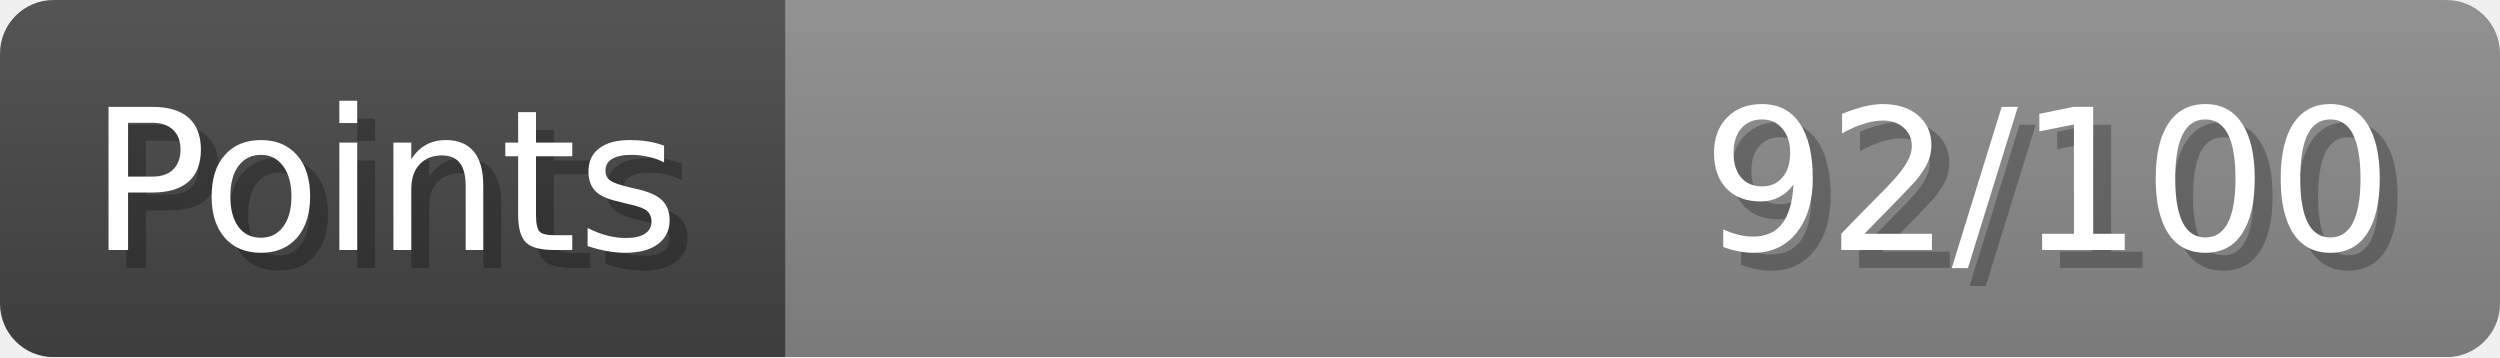
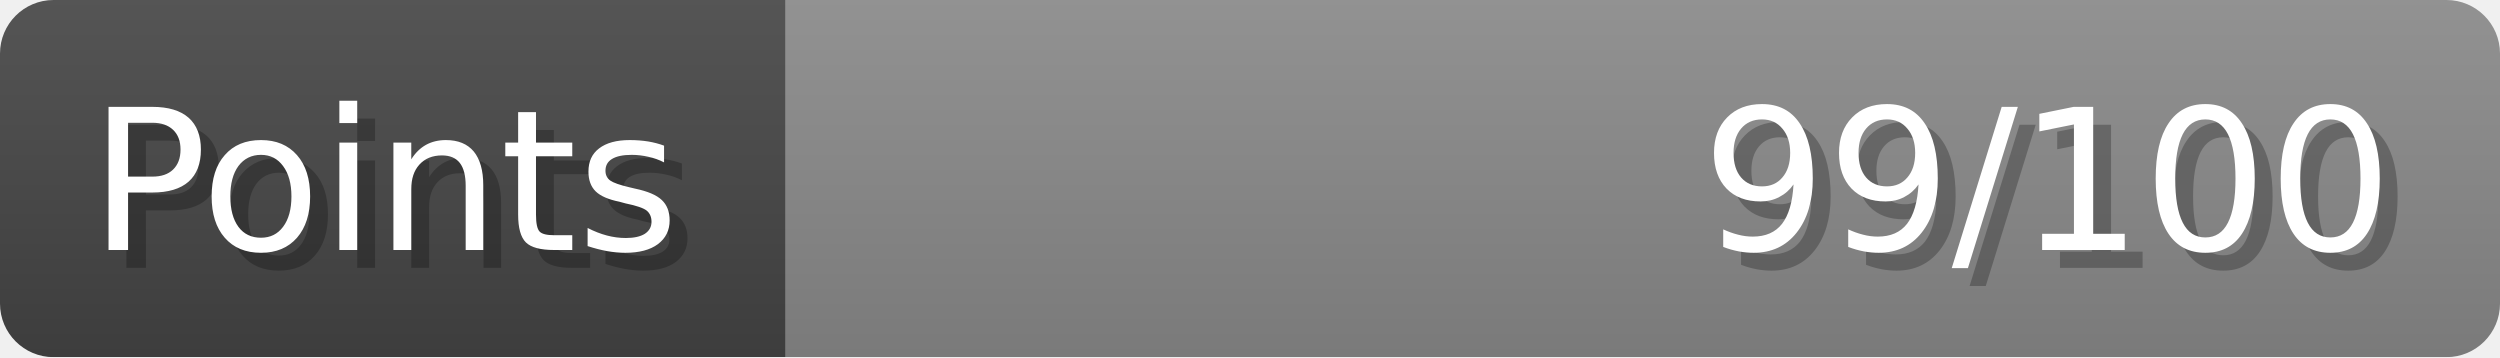
- <svg xmlns="http://www.w3.org/2000/svg" width="140px" height="20px" role="img" aria-label="Points: 92/100">
+ <svg xmlns="http://www.w3.org/2000/svg" width="140px" height="20px" role="img" aria-label="Points: 99/100">
  <linearGradient id="a" x2="0" y2="100%">
    <stop offset="0" stop-opacity=".1" stop-color="#EEE" />
    <stop offset="1" stop-opacity=".1" />
  </linearGradient>
  <mask id="m">
    <rect width="100%" height="100%" rx="3" fill="#FFF" />
  </mask>
  <g mask="url(#m)">
    <rect x="0" y="0" width="44" height="20" fill="#444" />
    <svg x="44" y="0" width="96" height="20">
      <rect width="100%" height="100%" fill="#888888" />
      <rect width="0%" height="100%" fill="#33CC11" transform="">
-         <animate attributeName="width" begin="0.5s" dur="600ms" from="0%" to="92%" repeatCount="1" fill="freeze" calcMode="spline" keyTimes="0; 1" keySplines="0.3, 0.61, 0.355, 1" />
+         <animate attributeName="width" begin="0.5s" dur="600ms" from="0%" to="99%" repeatCount="1" fill="freeze" calcMode="spline" keyTimes="0; 1" keySplines="0.3, 0.61, 0.355, 1" />
      </rect>
    </svg>
    <rect width="140" height="20" fill="url(#a)" />
  </g>
  <g aria-hidden="true" font-size="11" font-family="Verdana, DejaVu Sans, sans-serif" fill="#FFFFFF">
    <text x="6" y="15" fill="#000" opacity="0.25">Points</text>
    <text x="5" y="14">Points</text>
-     <text x="135" y="15" fill="#000" opacity="0.25" text-anchor="end">92/100</text>
-     <text x="134" y="14" text-anchor="end">92/100</text>
+     <text x="135" y="15" fill="#000" opacity="0.25" text-anchor="end">99/100</text>
+     <text x="134" y="14" text-anchor="end">99/100</text>
  </g>
</svg>
